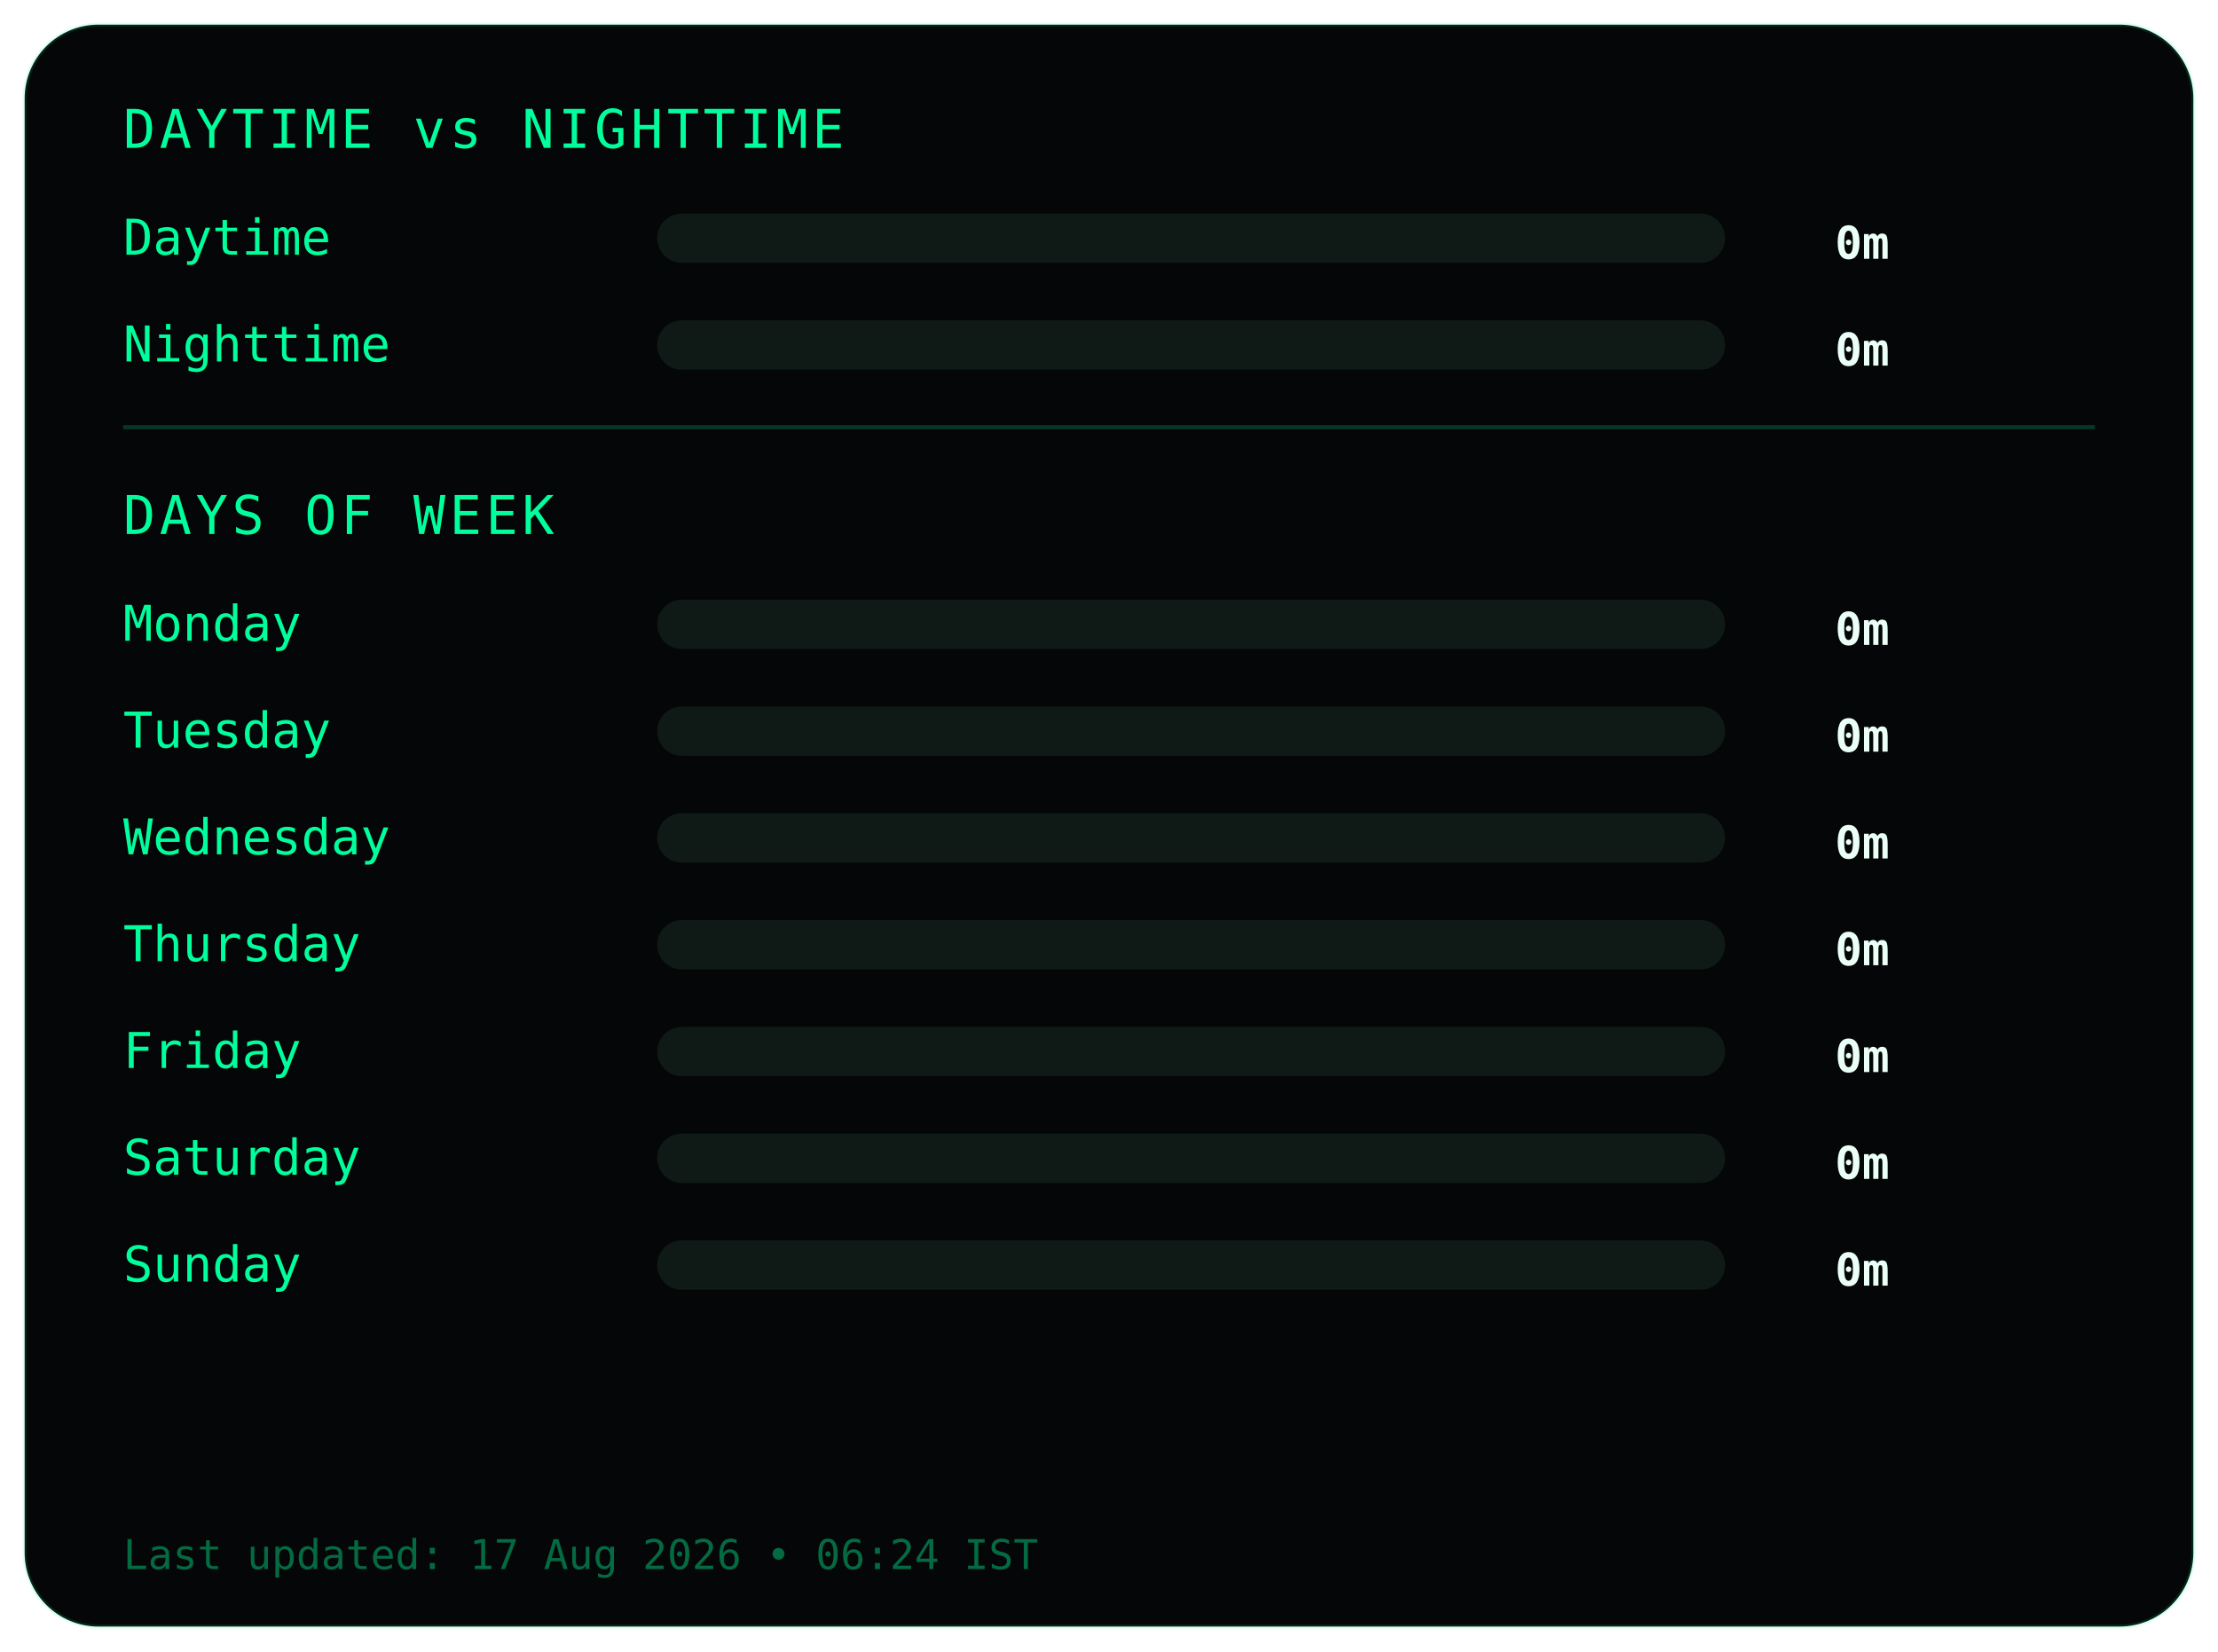
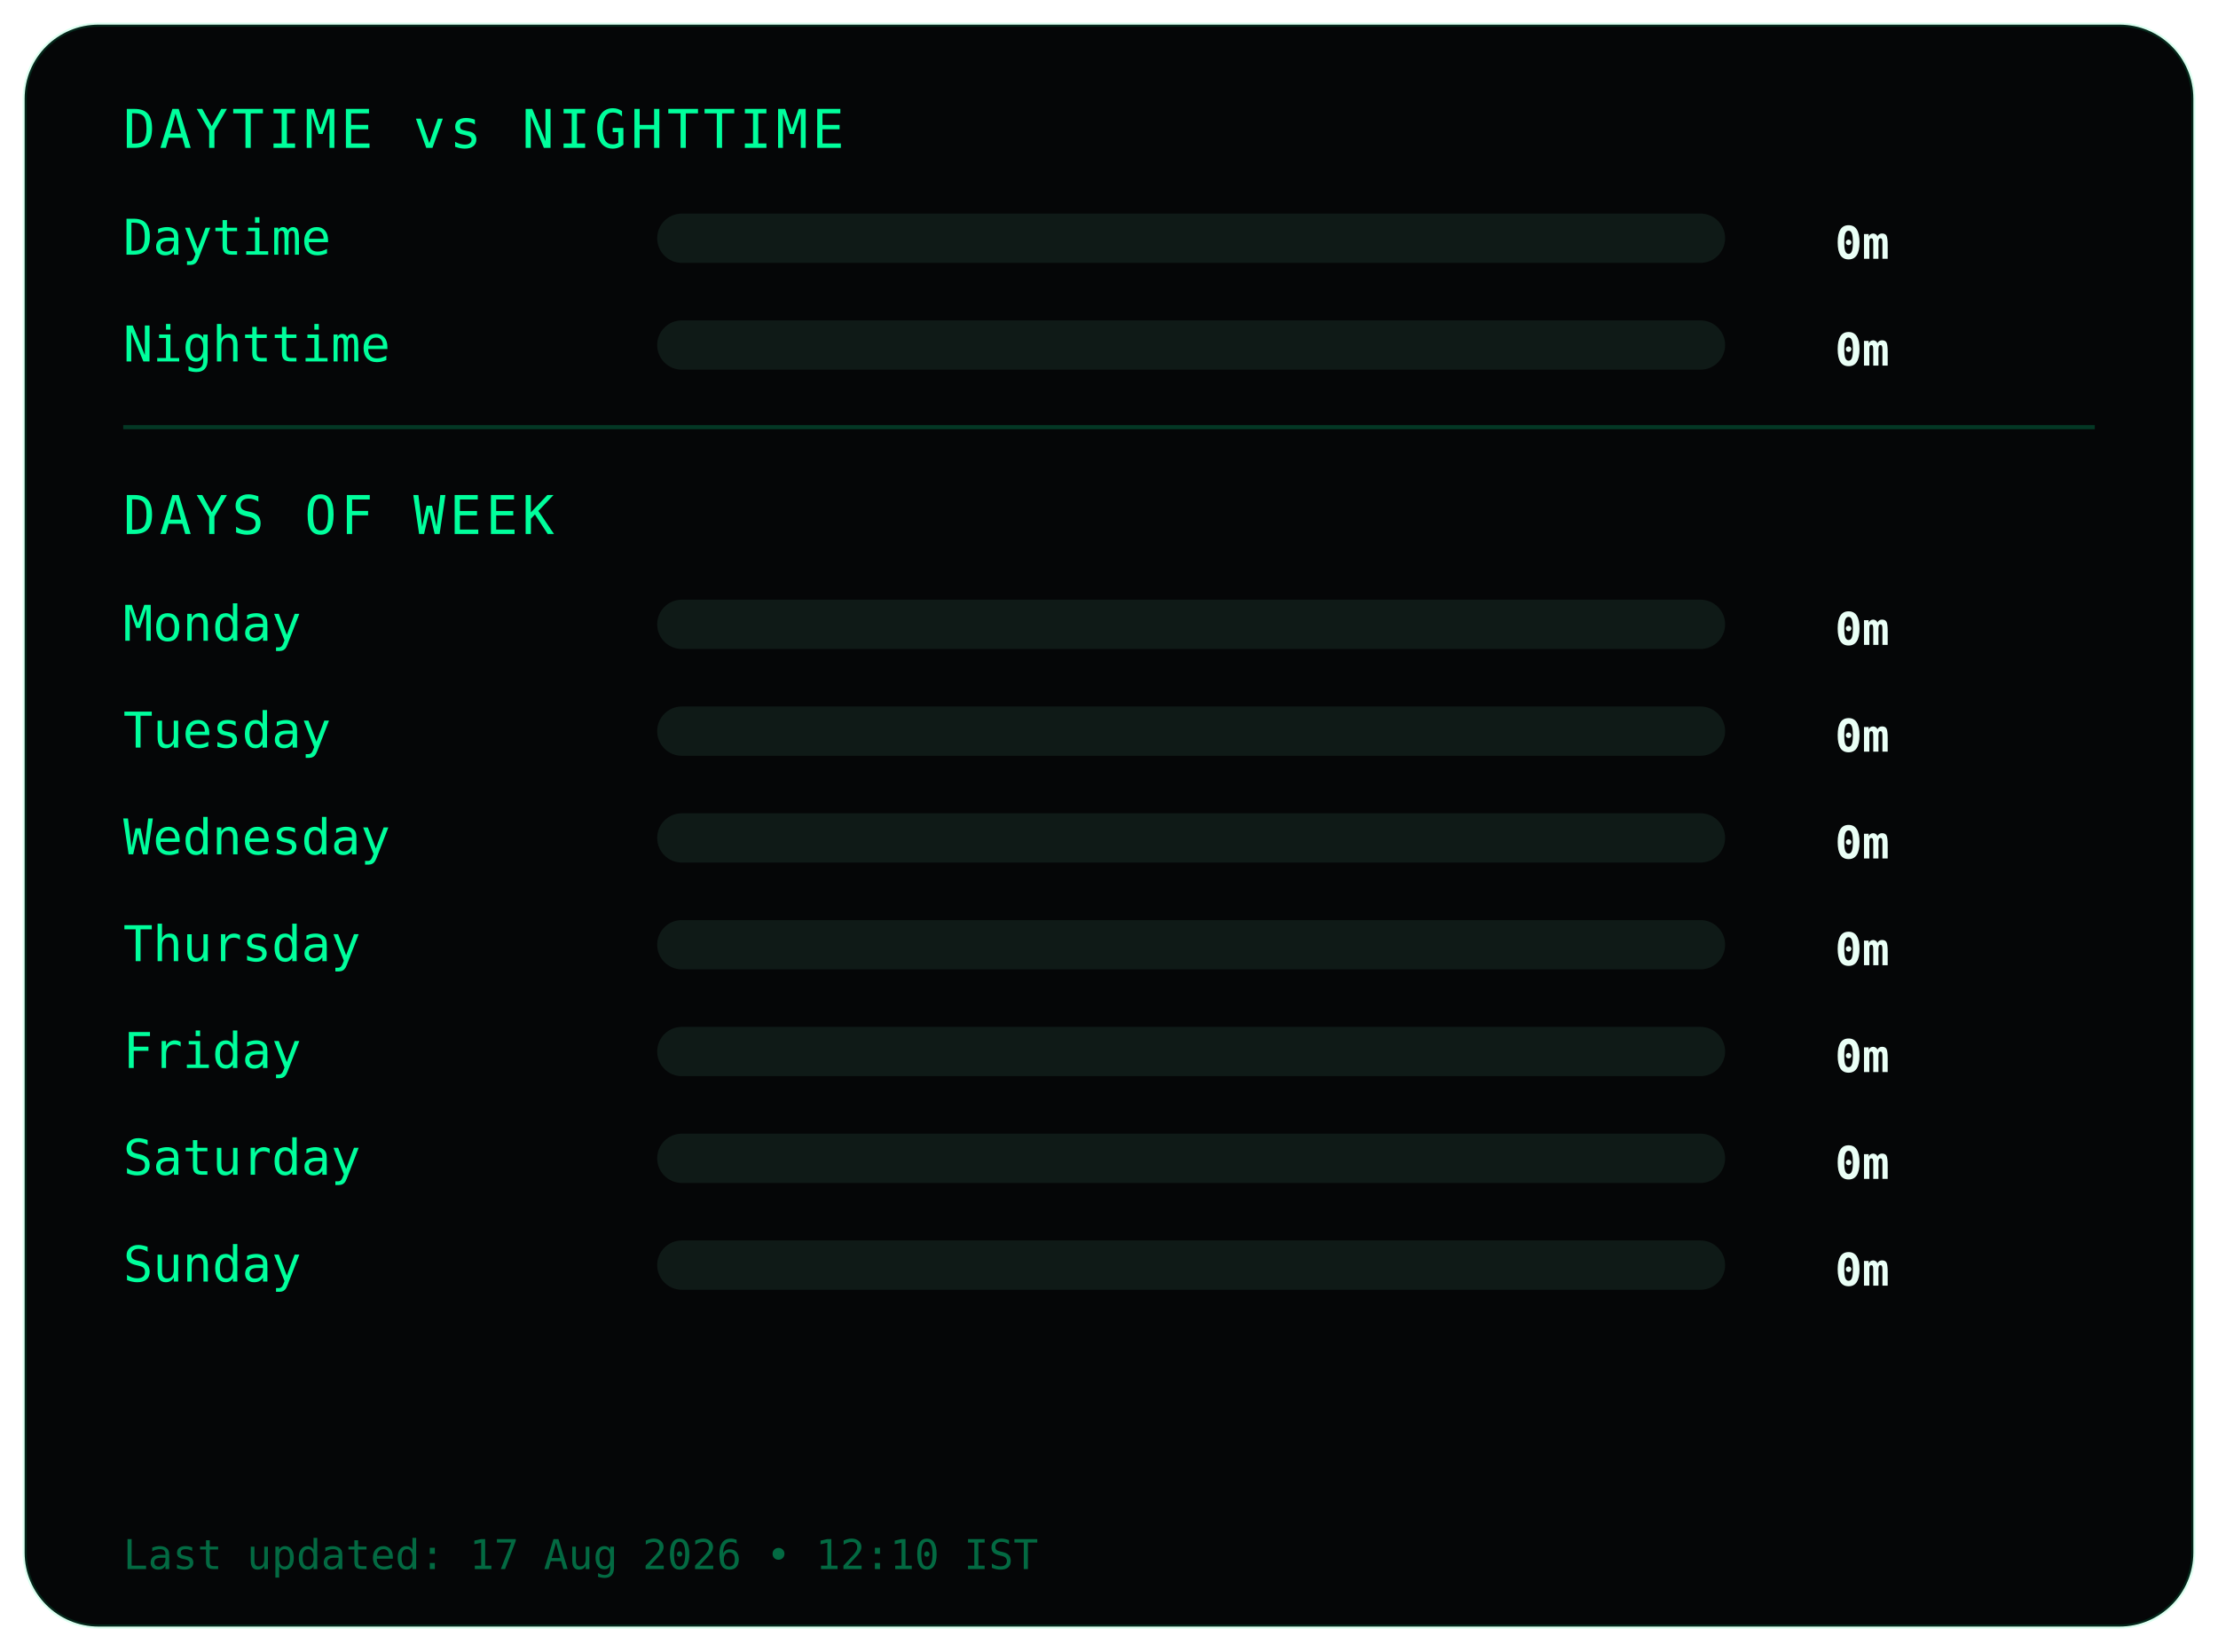
<svg xmlns="http://www.w3.org/2000/svg" width="540" height="402">
  <style>
.frame {
  fill:#050607;
  stroke:#00ff9c22;
  stroke-width:1;
}
.title {
  fill:#00ff9c;
  font-family:monospace;
  font-size:13px;
  letter-spacing:1px;
}
.label {
  fill:#00ff9c;
  font-family:monospace;
  font-size:12px;
}
.value {
  fill:#eafff6;
  font-family:monospace;
  font-size:11px;
  font-weight:bold;
  text-anchor:end;
}
.bar-bg { fill:#0f1a17; }
.bar { fill:#00ff9c; }
.divider { stroke:#00ff9c33; }
.footer {
  fill:#00ff9c66;
  font-family:monospace;
  font-size:10px;
}
</style>
  <rect class="frame" x="6" y="6" rx="18" width="528" height="390" />
  <text class="title" x="30" y="36">DAYTIME vs NIGHTTIME</text>
  <text class="label" x="30" y="62">Daytime</text>
  <rect class="bar-bg" x="160" y="52" width="260" height="12" rx="6" />
  <rect class="bar" x="160" y="52" width="0" height="12" rx="6" />
  <text class="value" x="460" y="63">0m</text>
  <text class="label" x="30" y="88">Nighttime</text>
  <rect class="bar-bg" x="160" y="78" width="260" height="12" rx="6" />
  <rect class="bar" x="160" y="78" width="0" height="12" rx="6" />
  <text class="value" x="460" y="89">0m</text>
  <line class="divider" x1="30" y1="104" x2="510" y2="104" />
  <text class="title" x="30" y="130">DAYS OF WEEK</text>
  <text class="label" x="30" y="156">Monday</text>
  <rect class="bar-bg" x="160" y="146" width="260" height="12" rx="6" />
  <rect class="bar" x="160" y="146" width="0" height="12" rx="6" />
  <text class="value" x="460" y="157">0m</text>
  <text class="label" x="30" y="182">Tuesday</text>
  <rect class="bar-bg" x="160" y="172" width="260" height="12" rx="6" />
  <rect class="bar" x="160" y="172" width="0" height="12" rx="6" />
  <text class="value" x="460" y="183">0m</text>
  <text class="label" x="30" y="208">Wednesday</text>
  <rect class="bar-bg" x="160" y="198" width="260" height="12" rx="6" />
  <rect class="bar" x="160" y="198" width="0" height="12" rx="6" />
  <text class="value" x="460" y="209">0m</text>
  <text class="label" x="30" y="234">Thursday</text>
  <rect class="bar-bg" x="160" y="224" width="260" height="12" rx="6" />
  <rect class="bar" x="160" y="224" width="0" height="12" rx="6" />
  <text class="value" x="460" y="235">0m</text>
  <text class="label" x="30" y="260">Friday</text>
  <rect class="bar-bg" x="160" y="250" width="260" height="12" rx="6" />
  <rect class="bar" x="160" y="250" width="0" height="12" rx="6" />
  <text class="value" x="460" y="261">0m</text>
  <text class="label" x="30" y="286">Saturday</text>
  <rect class="bar-bg" x="160" y="276" width="260" height="12" rx="6" />
  <rect class="bar" x="160" y="276" width="0" height="12" rx="6" />
  <text class="value" x="460" y="287">0m</text>
  <text class="label" x="30" y="312">Sunday</text>
  <rect class="bar-bg" x="160" y="302" width="260" height="12" rx="6" />
  <rect class="bar" x="160" y="302" width="0" height="12" rx="6" />
  <text class="value" x="460" y="313">0m</text>
  <text class="footer" x="30" y="382">
- Last updated: 17 Aug 2026 • 06:24 IST
+ Last updated: 17 Aug 2026 • 12:10 IST
</text>
</svg>
